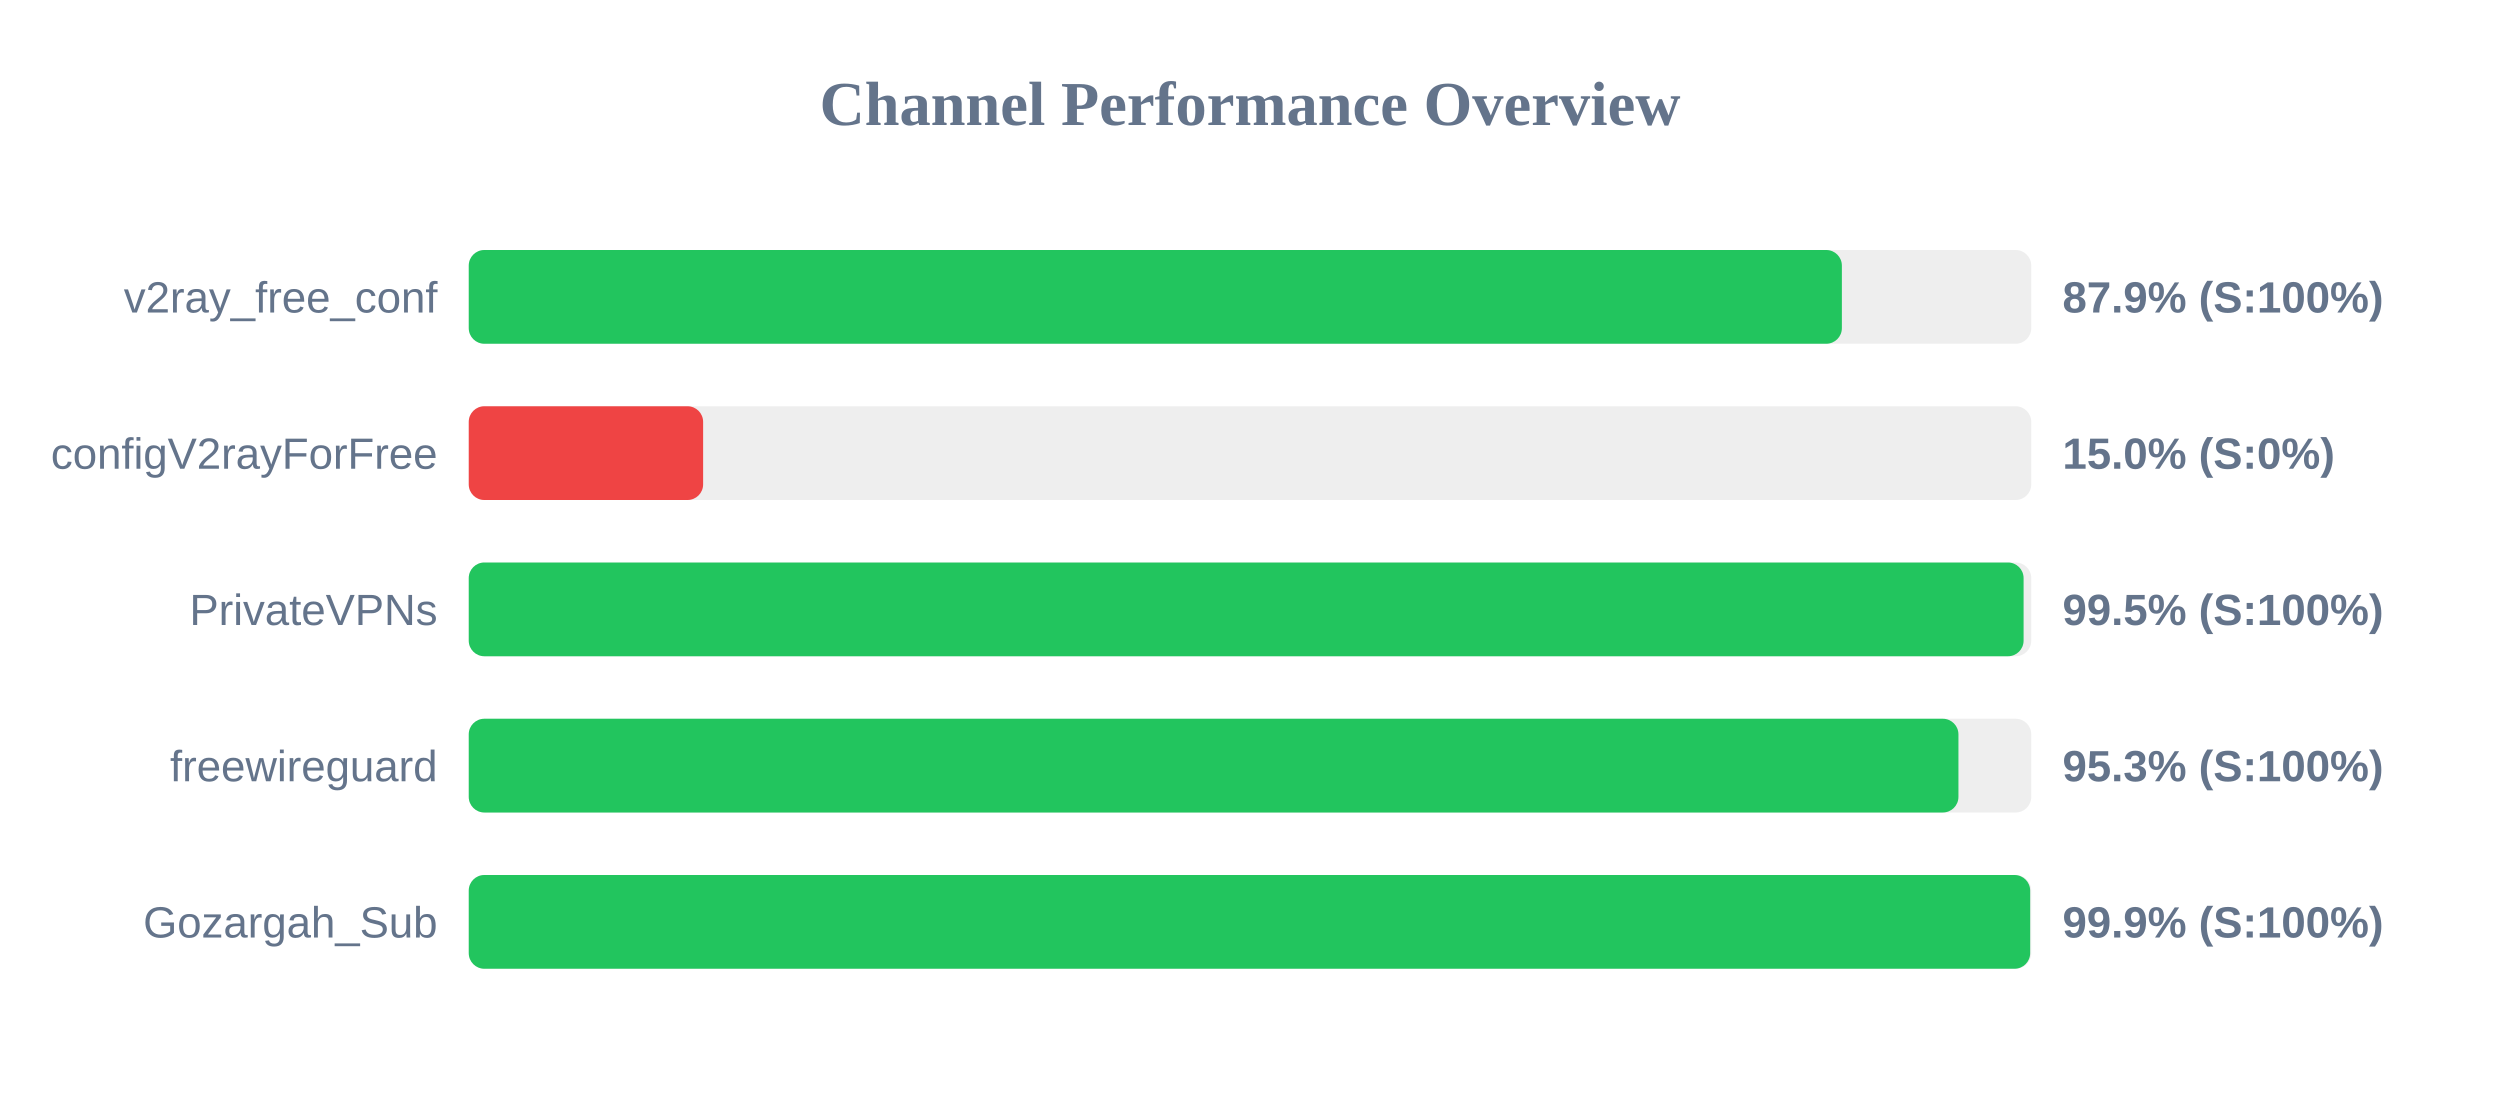
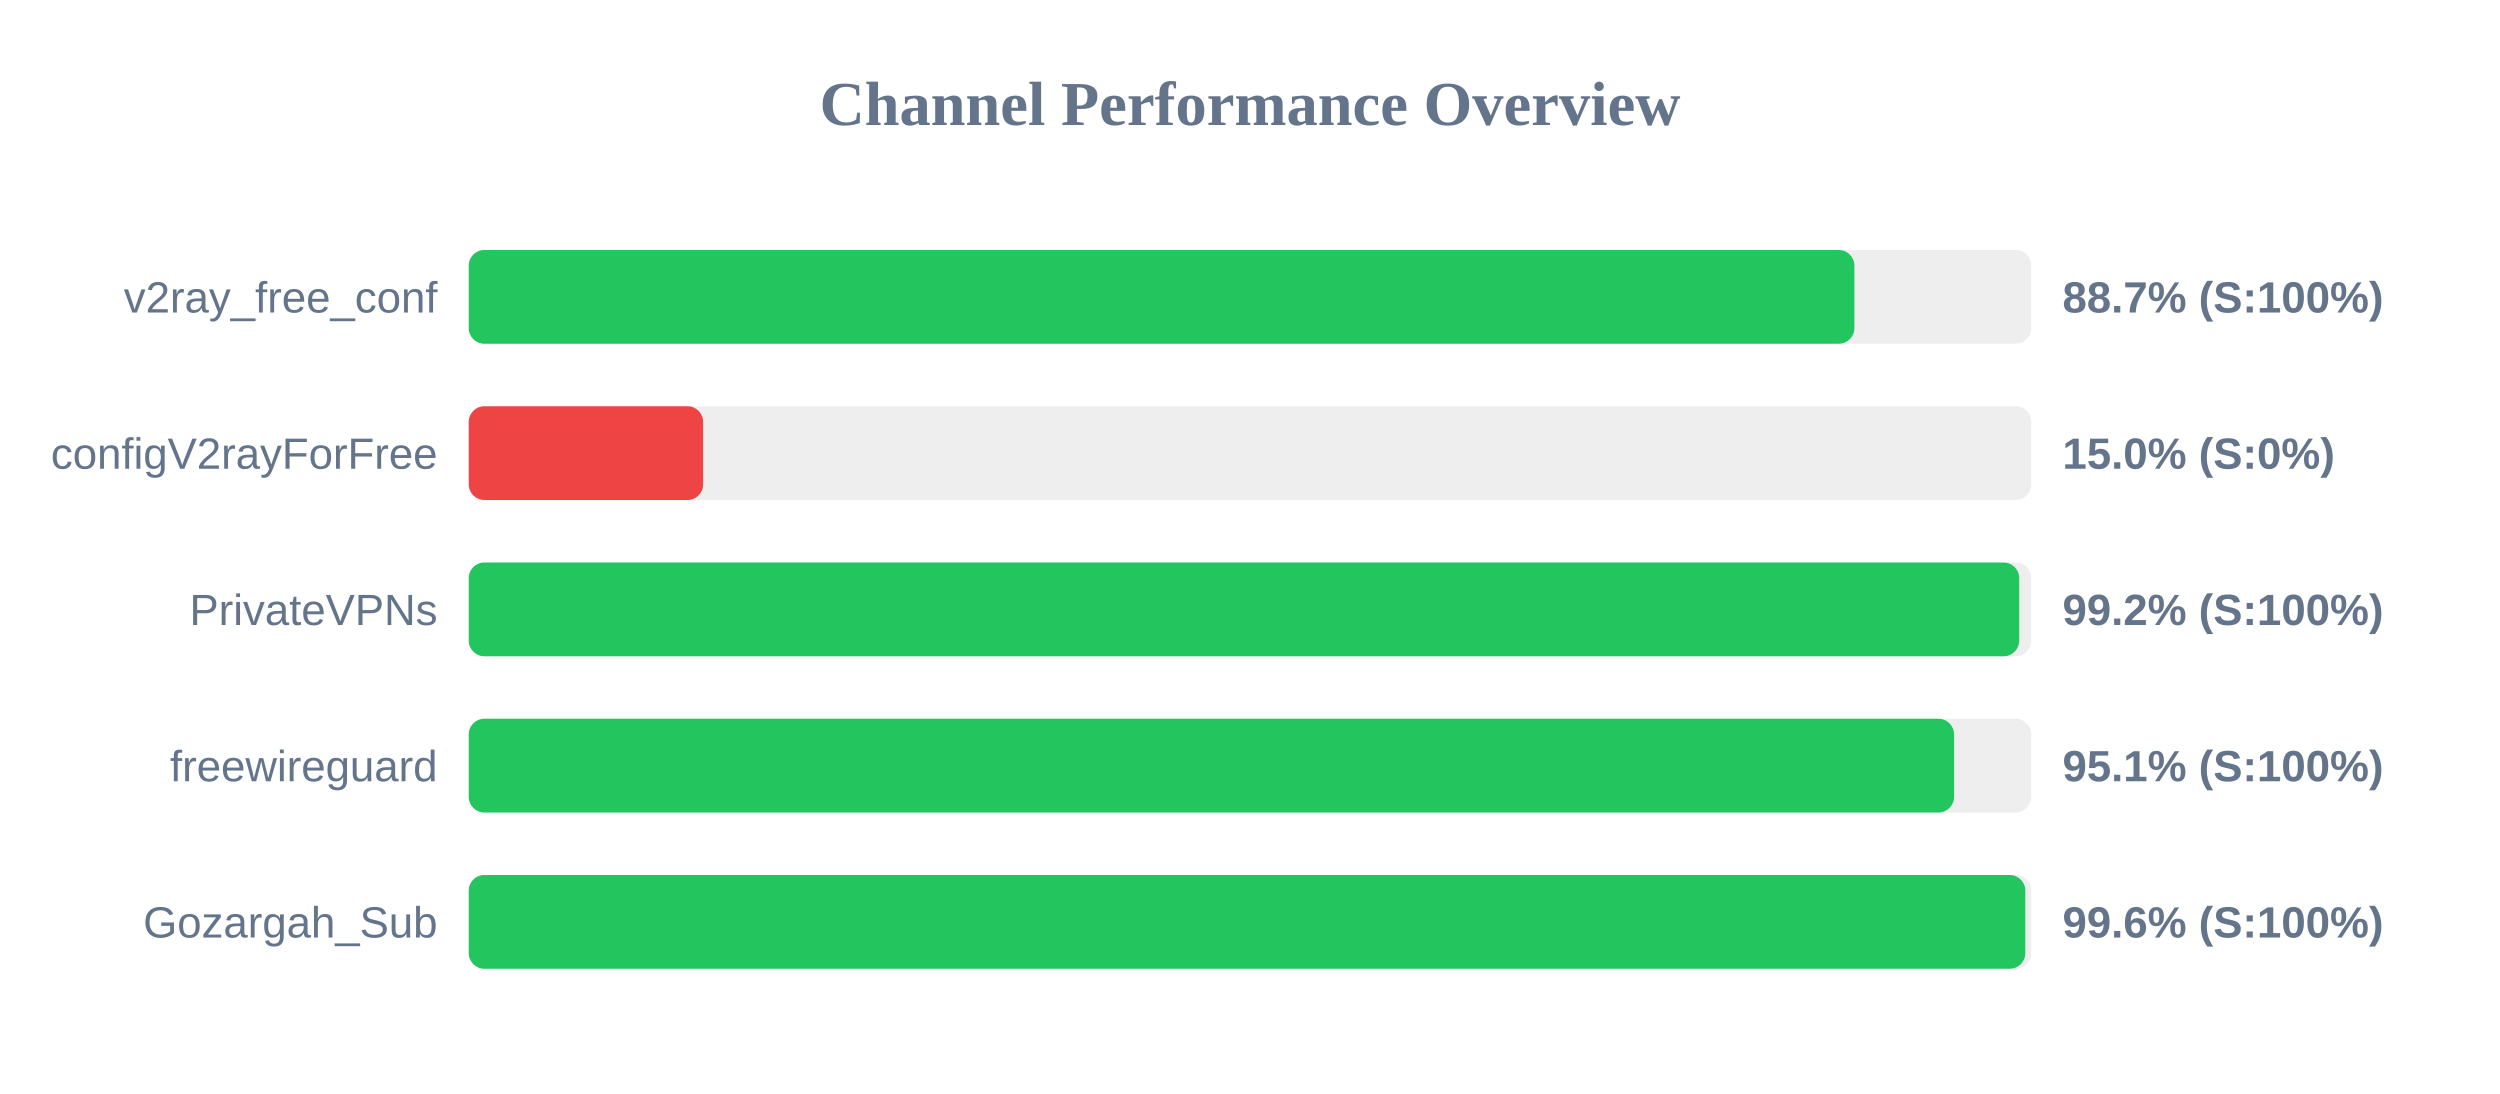
<svg xmlns="http://www.w3.org/2000/svg" width="800" height="350" version="1.1">
  <style>
        .row { font: 14px Arial; fill: #64748b; }
        .score { font: bold 14px Arial; fill: #64748b; }
    </style>
  <text x="400" y="40" text-anchor="middle" font-size="20px" font-weight="bold" fill="#64748b">Channel Performance Overview</text>
  <rect x="150" y="80" width="500" height="30" fill="#eee" rx="5" />
-   <rect x="150" y="80" width="439.4" height="30" fill="#22c55e" rx="5" />
+   <rect x="150" y="80" width="443.4" height="30" fill="#22c55e" rx="5" />
  <text x="140" y="100" text-anchor="end" class="row">v2ray_free_conf</text>
-   <text x="660" y="100" text-anchor="start" class="score">87.9% (S:100%)</text>
+   <text x="660" y="100" text-anchor="start" class="score">88.7% (S:100%)</text>
  <rect x="150" y="130" width="500" height="30" fill="#eee" rx="5" />
  <rect x="150" y="130" width="75.0" height="30" fill="#ef4444" rx="5" />
  <text x="140" y="150" text-anchor="end" class="row">configV2rayForFree</text>
  <text x="660" y="150" text-anchor="start" class="score">15.0% (S:0%)</text>
  <rect x="150" y="180" width="500" height="30" fill="#eee" rx="5" />
-   <rect x="150" y="180" width="497.55" height="30" fill="#22c55e" rx="5" />
+   <rect x="150" y="180" width="496.15" height="30" fill="#22c55e" rx="5" />
  <text x="140" y="200" text-anchor="end" class="row">PrivateVPNs</text>
-   <text x="660" y="200" text-anchor="start" class="score">99.5% (S:100%)</text>
+   <text x="660" y="200" text-anchor="start" class="score">99.2% (S:100%)</text>
  <rect x="150" y="230" width="500" height="30" fill="#eee" rx="5" />
-   <rect x="150" y="230" width="476.7" height="30" fill="#22c55e" rx="5" />
+   <rect x="150" y="230" width="475.3" height="30" fill="#22c55e" rx="5" />
  <text x="140" y="250" text-anchor="end" class="row">freewireguard</text>
-   <text x="660" y="250" text-anchor="start" class="score">95.3% (S:100%)</text>
+   <text x="660" y="250" text-anchor="start" class="score">95.1% (S:100%)</text>
  <rect x="150" y="280" width="500" height="30" fill="#eee" rx="5" />
-   <rect x="150" y="280" width="499.65" height="30" fill="#22c55e" rx="5" />
+   <rect x="150" y="280" width="498.1" height="30" fill="#22c55e" rx="5" />
  <text x="140" y="300" text-anchor="end" class="row">Gozargah_Sub</text>
-   <text x="660" y="300" text-anchor="start" class="score">99.9% (S:100%)</text>
+   <text x="660" y="300" text-anchor="start" class="score">99.6% (S:100%)</text>
</svg>
